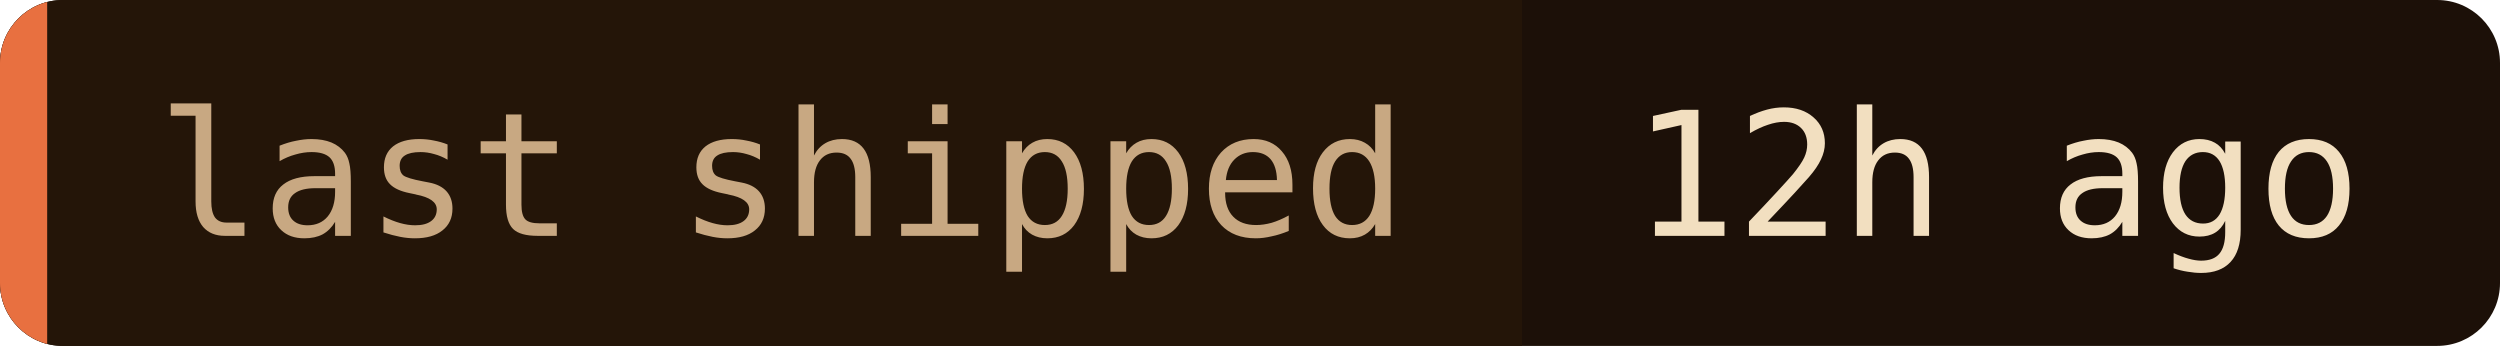
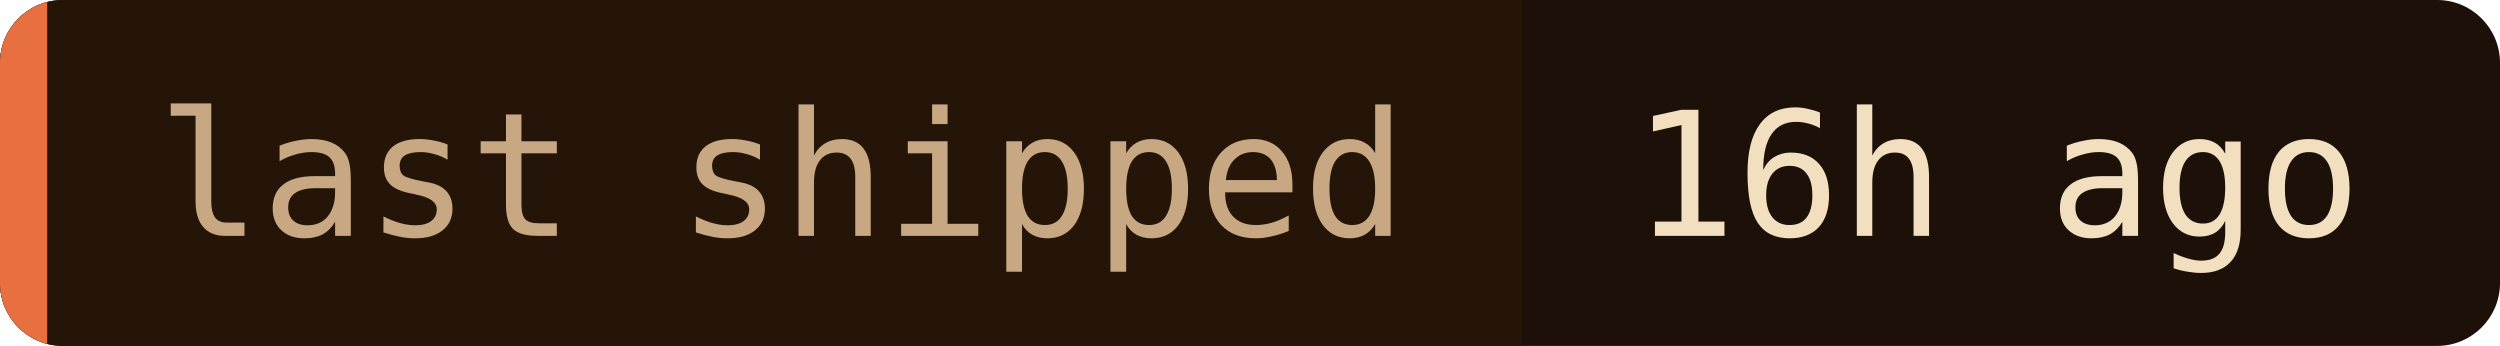
- <svg xmlns="http://www.w3.org/2000/svg" width="159" height="22" role="img" aria-label="last shipped: 12h ago">
+ <svg xmlns="http://www.w3.org/2000/svg" width="159" height="22" role="img" aria-label="last shipped: 16h ago">
  <clipPath id="c">
    <rect width="159" height="22" rx="4" />
  </clipPath>
  <g clip-path="url(#c)">
    <rect width="159" height="22" fill="#1c1008" />
    <rect width="96.8" height="22" fill="#241508" />
    <rect width="3" height="22" fill="#e87040" />
  </g>
  <g font-family="'JetBrains Mono', 'Fira Code', ui-monospace, SFMono-Regular, Menlo, monospace" font-size="11">
    <text x="10" y="15" fill="#c8a882">last shipped</text>
-     <text x="103.8" y="15" fill="#f2dfc0">12h ago</text>
+     <text x="103.8" y="15" fill="#f2dfc0">16h ago</text>
  </g>
</svg>
